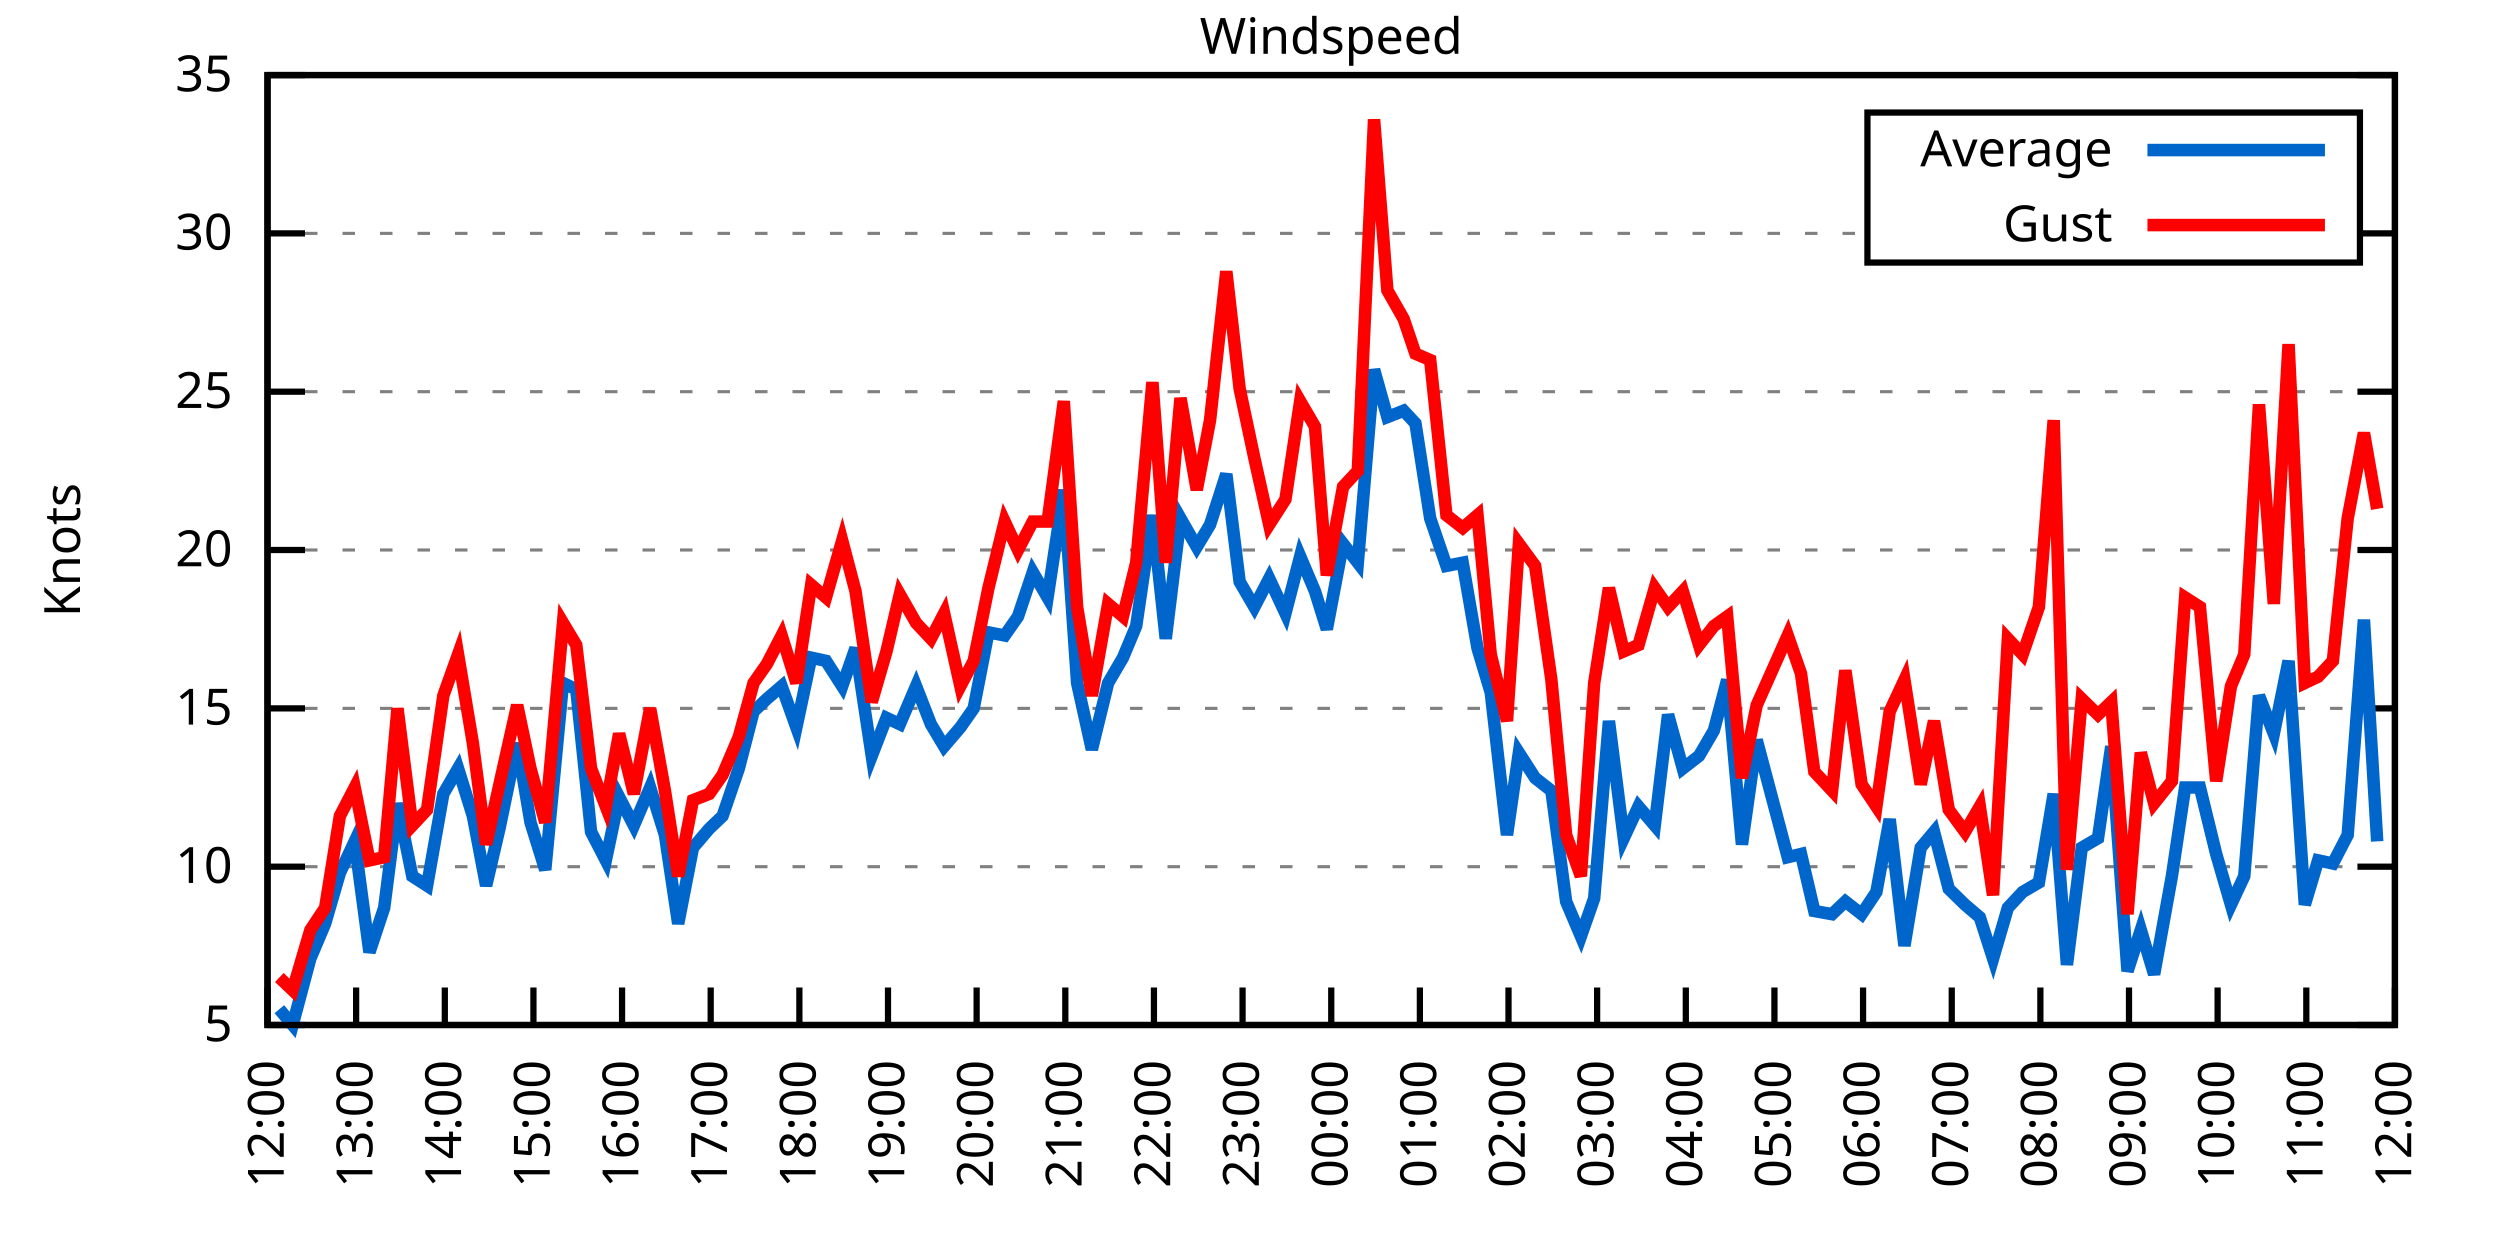
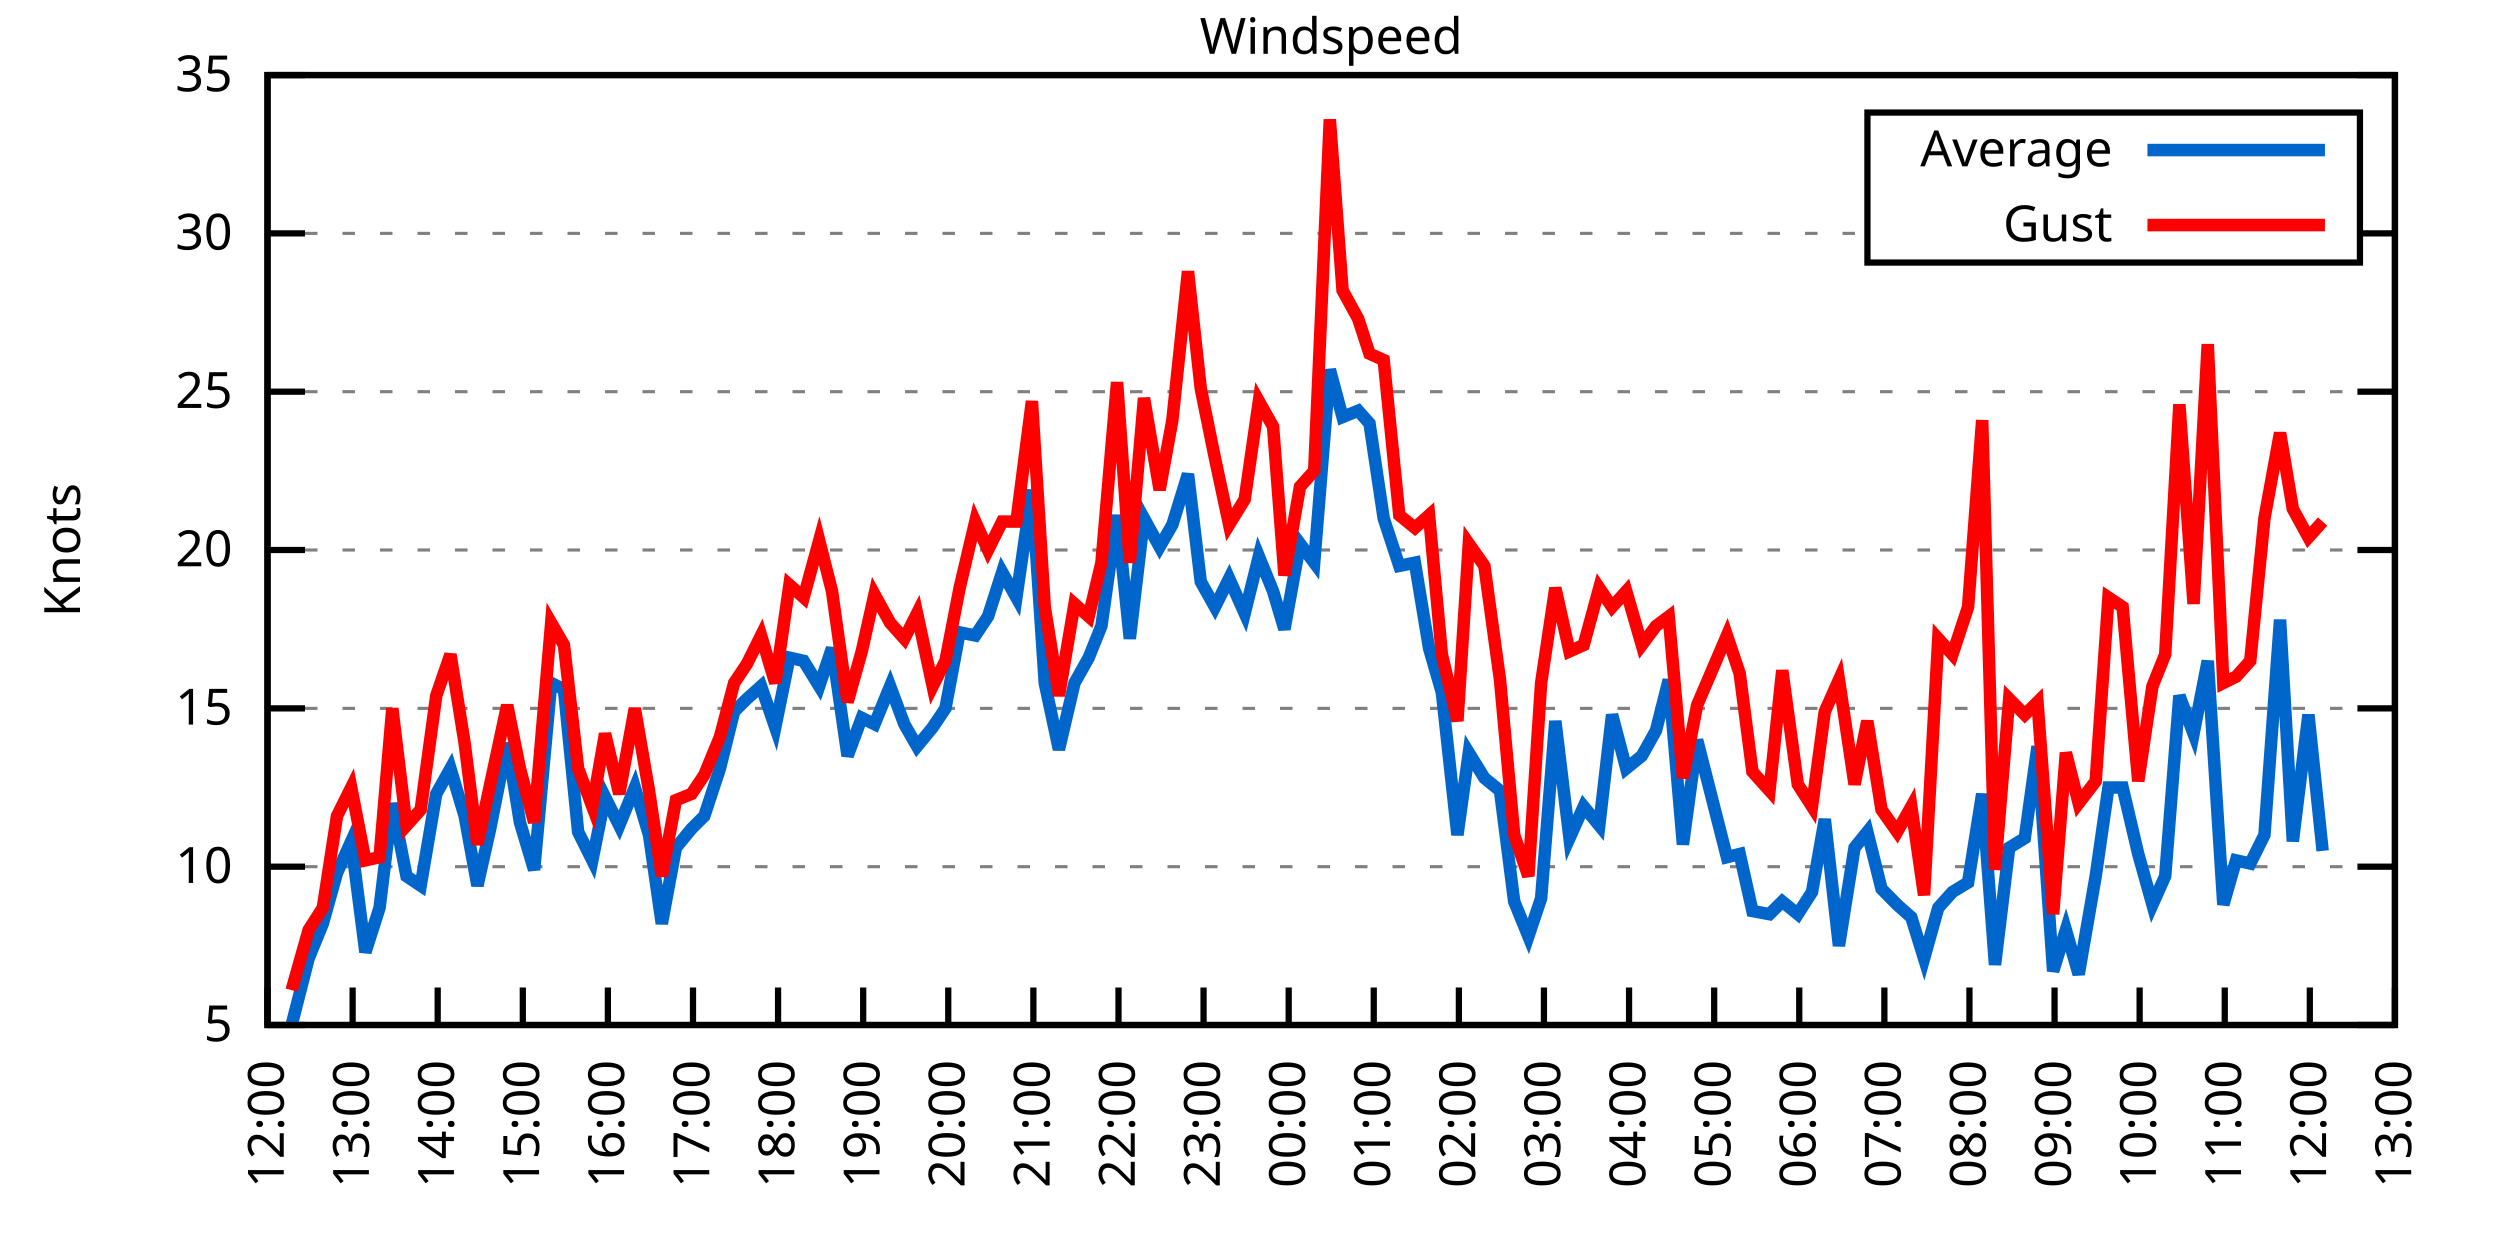
<svg xmlns="http://www.w3.org/2000/svg" xmlns:xlink="http://www.w3.org/1999/xlink" width="400" height="200" viewBox="0 0 400 200">
  <g id="gnuplot_canvas">
    <rect x="0" y="0" width="400" height="200" fill="none" />
    <defs>
      <circle id="gpDot" r="0.5" stroke-width="0.5" stroke="currentColor" />
      <path id="gpPt0" stroke-width="0.333" stroke="currentColor" d="M-1,0 h2 M0,-1 v2" />
      <path id="gpPt1" stroke-width="0.333" stroke="currentColor" d="M-1,-1 L1,1 M1,-1 L-1,1" />
      <path id="gpPt2" stroke-width="0.333" stroke="currentColor" d="M-1,0 L1,0 M0,-1 L0,1 M-1,-1 L1,1 M-1,1 L1,-1" />
      <rect id="gpPt3" stroke-width="0.333" stroke="currentColor" x="-1" y="-1" width="2" height="2" />
      <rect id="gpPt4" stroke-width="0.333" stroke="currentColor" fill="currentColor" x="-1" y="-1" width="2" height="2" />
      <circle id="gpPt5" stroke-width="0.333" stroke="currentColor" cx="0" cy="0" r="1" />
      <use xlink:href="#gpPt5" id="gpPt6" fill="currentColor" stroke="none" />
      <path id="gpPt7" stroke-width="0.333" stroke="currentColor" d="M0,-1.33 L-1.33,0.67 L1.33,0.67 z" />
      <use xlink:href="#gpPt7" id="gpPt8" fill="currentColor" stroke="none" />
      <use xlink:href="#gpPt7" id="gpPt9" stroke="currentColor" transform="rotate(180)" />
      <use xlink:href="#gpPt9" id="gpPt10" fill="currentColor" stroke="none" />
      <use xlink:href="#gpPt3" id="gpPt11" stroke="currentColor" transform="rotate(45)" />
      <use xlink:href="#gpPt11" id="gpPt12" fill="currentColor" stroke="none" />
      <path id="gpPt13" stroke-width="0.333" stroke="currentColor" d="M0,1.330 L1.265,0.411 L0.782,-1.067 L-0.782,-1.076 L-1.265,0.411 z" />
      <use xlink:href="#gpPt13" id="gpPt14" fill="currentColor" stroke="none" />
      <filter id="textbox" filterUnits="objectBoundingBox" x="0" y="0" height="1" width="1">
        <feFlood flood-color="white" flood-opacity="1" result="bgnd" />
        <feComposite in="SourceGraphic" in2="bgnd" operator="atop" />
      </filter>
      <filter id="greybox" filterUnits="objectBoundingBox" x="0" y="0" height="1" width="1">
        <feFlood flood-color="lightgrey" flood-opacity="1" result="grey" />
        <feComposite in="SourceGraphic" in2="grey" operator="atop" />
      </filter>
    </defs>
    <g fill="none" color="white" stroke="currentColor" stroke-width="1.00" stroke-linecap="butt" stroke-linejoin="miter">
</g>
    <g fill="none" color="black" stroke="currentColor" stroke-width="1.00" stroke-linecap="butt" stroke-linejoin="miter">
      <g stroke="none" shape-rendering="crispEdges">
        <polygon fill="rgb(255, 255, 255)" points="42.80,164.00 383.18,164.00 383.18,12.02 42.80,12.02 " />
      </g>
    </g>
    <g fill="none" color="black" stroke="currentColor" stroke-width="1.00" stroke-linecap="butt" stroke-linejoin="miter">
</g>
    <g fill="none" color="black" stroke="black" stroke-width="0.50" stroke-linecap="butt" stroke-linejoin="miter">
</g>
    <g fill="none" color="gray" stroke="currentColor" stroke-width="0.50" stroke-linecap="butt" stroke-linejoin="miter">
      <path stroke="gray" stroke-dasharray="2,4" class="gridline" d="M42.80,164.00 L383.19,164.00  " />
    </g>
    <g fill="none" color="gray" stroke="gray" stroke-width="1.00" stroke-linecap="butt" stroke-linejoin="miter">
</g>
    <g fill="none" color="black" stroke="currentColor" stroke-width="1.00" stroke-linecap="butt" stroke-linejoin="miter">
      <path stroke="black" d="M42.80,164.00 L48.80,164.00 M383.19,164.00 L377.19,164.00  " />
      <g transform="translate(37.20,166.60)" stroke="none" fill="black" font-family="Sans" font-size="8.00" text-anchor="end">
        <text>
          <tspan font-family="Sans"> 5</tspan>
        </text>
      </g>
    </g>
    <g fill="none" color="black" stroke="currentColor" stroke-width="1.00" stroke-linecap="butt" stroke-linejoin="miter">
</g>
    <g fill="none" color="black" stroke="black" stroke-width="0.50" stroke-linecap="butt" stroke-linejoin="miter">
</g>
    <g fill="none" color="gray" stroke="currentColor" stroke-width="0.50" stroke-linecap="butt" stroke-linejoin="miter">
      <path stroke="gray" stroke-dasharray="2,4" class="gridline" d="M42.80,138.67 L383.19,138.67  " />
    </g>
    <g fill="none" color="gray" stroke="gray" stroke-width="1.00" stroke-linecap="butt" stroke-linejoin="miter">
</g>
    <g fill="none" color="black" stroke="currentColor" stroke-width="1.00" stroke-linecap="butt" stroke-linejoin="miter">
      <path stroke="black" d="M42.80,138.67 L48.80,138.67 M383.19,138.67 L377.19,138.67  " />
      <g transform="translate(37.20,141.27)" stroke="none" fill="black" font-family="Sans" font-size="8.00" text-anchor="end">
        <text>
          <tspan font-family="Sans"> 10</tspan>
        </text>
      </g>
    </g>
    <g fill="none" color="black" stroke="currentColor" stroke-width="1.00" stroke-linecap="butt" stroke-linejoin="miter">
</g>
    <g fill="none" color="black" stroke="black" stroke-width="0.50" stroke-linecap="butt" stroke-linejoin="miter">
</g>
    <g fill="none" color="gray" stroke="currentColor" stroke-width="0.50" stroke-linecap="butt" stroke-linejoin="miter">
      <path stroke="gray" stroke-dasharray="2,4" class="gridline" d="M42.80,113.34 L383.19,113.34  " />
    </g>
    <g fill="none" color="gray" stroke="gray" stroke-width="1.00" stroke-linecap="butt" stroke-linejoin="miter">
</g>
    <g fill="none" color="black" stroke="currentColor" stroke-width="1.00" stroke-linecap="butt" stroke-linejoin="miter">
      <path stroke="black" d="M42.80,113.34 L48.80,113.34 M383.19,113.34 L377.19,113.34  " />
      <g transform="translate(37.20,115.94)" stroke="none" fill="black" font-family="Sans" font-size="8.00" text-anchor="end">
        <text>
          <tspan font-family="Sans"> 15</tspan>
        </text>
      </g>
    </g>
    <g fill="none" color="black" stroke="currentColor" stroke-width="1.00" stroke-linecap="butt" stroke-linejoin="miter">
</g>
    <g fill="none" color="black" stroke="black" stroke-width="0.50" stroke-linecap="butt" stroke-linejoin="miter">
</g>
    <g fill="none" color="gray" stroke="currentColor" stroke-width="0.50" stroke-linecap="butt" stroke-linejoin="miter">
      <path stroke="gray" stroke-dasharray="2,4" class="gridline" d="M42.80,88.00 L383.19,88.00  " />
    </g>
    <g fill="none" color="gray" stroke="gray" stroke-width="1.00" stroke-linecap="butt" stroke-linejoin="miter">
</g>
    <g fill="none" color="black" stroke="currentColor" stroke-width="1.00" stroke-linecap="butt" stroke-linejoin="miter">
      <path stroke="black" d="M42.80,88.00 L48.80,88.00 M383.19,88.00 L377.19,88.00  " />
      <g transform="translate(37.20,90.60)" stroke="none" fill="black" font-family="Sans" font-size="8.00" text-anchor="end">
        <text>
          <tspan font-family="Sans"> 20</tspan>
        </text>
      </g>
    </g>
    <g fill="none" color="black" stroke="currentColor" stroke-width="1.00" stroke-linecap="butt" stroke-linejoin="miter">
</g>
    <g fill="none" color="black" stroke="black" stroke-width="0.50" stroke-linecap="butt" stroke-linejoin="miter">
</g>
    <g fill="none" color="gray" stroke="currentColor" stroke-width="0.50" stroke-linecap="butt" stroke-linejoin="miter">
      <path stroke="gray" stroke-dasharray="2,4" class="gridline" d="M42.80,62.67 L383.19,62.67  " />
    </g>
    <g fill="none" color="gray" stroke="gray" stroke-width="1.00" stroke-linecap="butt" stroke-linejoin="miter">
</g>
    <g fill="none" color="black" stroke="currentColor" stroke-width="1.00" stroke-linecap="butt" stroke-linejoin="miter">
      <path stroke="black" d="M42.80,62.67 L48.80,62.67 M383.19,62.67 L377.19,62.67  " />
      <g transform="translate(37.20,65.27)" stroke="none" fill="black" font-family="Sans" font-size="8.00" text-anchor="end">
        <text>
          <tspan font-family="Sans"> 25</tspan>
        </text>
      </g>
    </g>
    <g fill="none" color="black" stroke="currentColor" stroke-width="1.00" stroke-linecap="butt" stroke-linejoin="miter">
</g>
    <g fill="none" color="black" stroke="black" stroke-width="0.50" stroke-linecap="butt" stroke-linejoin="miter">
</g>
    <g fill="none" color="gray" stroke="currentColor" stroke-width="0.50" stroke-linecap="butt" stroke-linejoin="miter">
      <path stroke="gray" stroke-dasharray="2,4" class="gridline" d="M42.80,37.34 L298.79,37.34 M377.59,37.34 L383.19,37.34  " />
    </g>
    <g fill="none" color="gray" stroke="gray" stroke-width="1.00" stroke-linecap="butt" stroke-linejoin="miter">
</g>
    <g fill="none" color="black" stroke="currentColor" stroke-width="1.00" stroke-linecap="butt" stroke-linejoin="miter">
      <path stroke="black" d="M42.80,37.34 L48.80,37.34 M383.19,37.34 L377.19,37.34  " />
      <g transform="translate(37.20,39.94)" stroke="none" fill="black" font-family="Sans" font-size="8.00" text-anchor="end">
        <text>
          <tspan font-family="Sans"> 30</tspan>
        </text>
      </g>
    </g>
    <g fill="none" color="black" stroke="currentColor" stroke-width="1.00" stroke-linecap="butt" stroke-linejoin="miter">
</g>
    <g fill="none" color="black" stroke="black" stroke-width="0.50" stroke-linecap="butt" stroke-linejoin="miter">
</g>
    <g fill="none" color="gray" stroke="currentColor" stroke-width="0.50" stroke-linecap="butt" stroke-linejoin="miter">
      <path stroke="gray" stroke-dasharray="2,4" class="gridline" d="M42.80,12.01 L383.19,12.01  " />
    </g>
    <g fill="none" color="gray" stroke="gray" stroke-width="1.00" stroke-linecap="butt" stroke-linejoin="miter">
</g>
    <g fill="none" color="black" stroke="currentColor" stroke-width="1.00" stroke-linecap="butt" stroke-linejoin="miter">
      <path stroke="black" d="M42.80,12.01 L48.80,12.01 M383.19,12.01 L377.19,12.01  " />
      <g transform="translate(37.20,14.61)" stroke="none" fill="black" font-family="Sans" font-size="8.00" text-anchor="end">
        <text>
          <tspan font-family="Sans"> 35</tspan>
        </text>
      </g>
    </g>
    <g fill="none" color="black" stroke="currentColor" stroke-width="1.00" stroke-linecap="butt" stroke-linejoin="miter">
      <path stroke="black" d="M42.80,164.00 L42.80,158.00  " />
      <g transform="translate(45.40,169.60) rotate(270.00)" stroke="none" fill="black" font-family="Sans" font-size="8.00" text-anchor="end">
        <text>
          <tspan font-family="Sans">12:00</tspan>
        </text>
      </g>
    </g>
    <g fill="none" color="black" stroke="currentColor" stroke-width="1.00" stroke-linecap="butt" stroke-linejoin="miter">
-       <path stroke="black" d="M56.98,164.00 L56.98,158.00  " />
-       <g transform="translate(59.58,169.60) rotate(270.00)" stroke="none" fill="black" font-family="Sans" font-size="8.00" text-anchor="end">
+       <path stroke="black" d="M56.42,164.00 L56.42,158.00  " />
+       <g transform="translate(59.02,169.60) rotate(270.00)" stroke="none" fill="black" font-family="Sans" font-size="8.00" text-anchor="end">
        <text>
          <tspan font-family="Sans">13:00</tspan>
        </text>
      </g>
    </g>
    <g fill="none" color="black" stroke="currentColor" stroke-width="1.00" stroke-linecap="butt" stroke-linejoin="miter">
-       <path stroke="black" d="M71.17,164.00 L71.17,158.00  " />
-       <g transform="translate(73.77,169.60) rotate(270.00)" stroke="none" fill="black" font-family="Sans" font-size="8.00" text-anchor="end">
+       <path stroke="black" d="M70.03,164.00 L70.03,158.00  " />
+       <g transform="translate(72.63,169.60) rotate(270.00)" stroke="none" fill="black" font-family="Sans" font-size="8.00" text-anchor="end">
        <text>
          <tspan font-family="Sans">14:00</tspan>
        </text>
      </g>
    </g>
    <g fill="none" color="black" stroke="currentColor" stroke-width="1.00" stroke-linecap="butt" stroke-linejoin="miter">
-       <path stroke="black" d="M85.35,164.00 L85.35,158.00  " />
-       <g transform="translate(87.95,169.60) rotate(270.00)" stroke="none" fill="black" font-family="Sans" font-size="8.00" text-anchor="end">
+       <path stroke="black" d="M83.65,164.00 L83.65,158.00  " />
+       <g transform="translate(86.25,169.60) rotate(270.00)" stroke="none" fill="black" font-family="Sans" font-size="8.00" text-anchor="end">
        <text>
          <tspan font-family="Sans">15:00</tspan>
        </text>
      </g>
    </g>
    <g fill="none" color="black" stroke="currentColor" stroke-width="1.00" stroke-linecap="butt" stroke-linejoin="miter">
-       <path stroke="black" d="M99.53,164.00 L99.53,158.00  " />
-       <g transform="translate(102.13,169.60) rotate(270.00)" stroke="none" fill="black" font-family="Sans" font-size="8.00" text-anchor="end">
+       <path stroke="black" d="M97.26,164.00 L97.26,158.00  " />
+       <g transform="translate(99.86,169.60) rotate(270.00)" stroke="none" fill="black" font-family="Sans" font-size="8.00" text-anchor="end">
        <text>
          <tspan font-family="Sans">16:00</tspan>
        </text>
      </g>
    </g>
    <g fill="none" color="black" stroke="currentColor" stroke-width="1.00" stroke-linecap="butt" stroke-linejoin="miter">
-       <path stroke="black" d="M113.71,164.00 L113.71,158.00  " />
-       <g transform="translate(116.31,169.60) rotate(270.00)" stroke="none" fill="black" font-family="Sans" font-size="8.00" text-anchor="end">
+       <path stroke="black" d="M110.88,164.00 L110.88,158.00  " />
+       <g transform="translate(113.48,169.60) rotate(270.00)" stroke="none" fill="black" font-family="Sans" font-size="8.00" text-anchor="end">
        <text>
          <tspan font-family="Sans">17:00</tspan>
        </text>
      </g>
    </g>
    <g fill="none" color="black" stroke="currentColor" stroke-width="1.00" stroke-linecap="butt" stroke-linejoin="miter">
-       <path stroke="black" d="M127.90,164.00 L127.90,158.00  " />
-       <g transform="translate(130.50,169.60) rotate(270.00)" stroke="none" fill="black" font-family="Sans" font-size="8.00" text-anchor="end">
+       <path stroke="black" d="M124.49,164.00 L124.49,158.00  " />
+       <g transform="translate(127.09,169.60) rotate(270.00)" stroke="none" fill="black" font-family="Sans" font-size="8.00" text-anchor="end">
        <text>
          <tspan font-family="Sans">18:00</tspan>
        </text>
      </g>
    </g>
    <g fill="none" color="black" stroke="currentColor" stroke-width="1.00" stroke-linecap="butt" stroke-linejoin="miter">
-       <path stroke="black" d="M142.08,164.00 L142.08,158.00  " />
-       <g transform="translate(144.68,169.60) rotate(270.00)" stroke="none" fill="black" font-family="Sans" font-size="8.00" text-anchor="end">
+       <path stroke="black" d="M138.11,164.00 L138.11,158.00  " />
+       <g transform="translate(140.71,169.60) rotate(270.00)" stroke="none" fill="black" font-family="Sans" font-size="8.00" text-anchor="end">
        <text>
          <tspan font-family="Sans">19:00</tspan>
        </text>
      </g>
    </g>
    <g fill="none" color="black" stroke="currentColor" stroke-width="1.00" stroke-linecap="butt" stroke-linejoin="miter">
-       <path stroke="black" d="M156.26,164.00 L156.26,158.00  " />
-       <g transform="translate(158.86,169.60) rotate(270.00)" stroke="none" fill="black" font-family="Sans" font-size="8.00" text-anchor="end">
+       <path stroke="black" d="M151.72,164.00 L151.72,158.00  " />
+       <g transform="translate(154.32,169.60) rotate(270.00)" stroke="none" fill="black" font-family="Sans" font-size="8.00" text-anchor="end">
        <text>
          <tspan font-family="Sans">20:00</tspan>
        </text>
      </g>
    </g>
    <g fill="none" color="black" stroke="currentColor" stroke-width="1.00" stroke-linecap="butt" stroke-linejoin="miter">
-       <path stroke="black" d="M170.45,164.00 L170.45,158.00  " />
-       <g transform="translate(173.05,169.60) rotate(270.00)" stroke="none" fill="black" font-family="Sans" font-size="8.00" text-anchor="end">
+       <path stroke="black" d="M165.34,164.00 L165.34,158.00  " />
+       <g transform="translate(167.94,169.60) rotate(270.00)" stroke="none" fill="black" font-family="Sans" font-size="8.00" text-anchor="end">
        <text>
          <tspan font-family="Sans">21:00</tspan>
        </text>
      </g>
    </g>
    <g fill="none" color="black" stroke="currentColor" stroke-width="1.00" stroke-linecap="butt" stroke-linejoin="miter">
-       <path stroke="black" d="M184.63,164.00 L184.63,158.00  " />
-       <g transform="translate(187.23,169.60) rotate(270.00)" stroke="none" fill="black" font-family="Sans" font-size="8.00" text-anchor="end">
+       <path stroke="black" d="M178.96,164.00 L178.96,158.00  " />
+       <g transform="translate(181.56,169.60) rotate(270.00)" stroke="none" fill="black" font-family="Sans" font-size="8.00" text-anchor="end">
        <text>
          <tspan font-family="Sans">22:00</tspan>
        </text>
      </g>
    </g>
    <g fill="none" color="black" stroke="currentColor" stroke-width="1.00" stroke-linecap="butt" stroke-linejoin="miter">
-       <path stroke="black" d="M198.81,164.00 L198.81,158.00  " />
-       <g transform="translate(201.41,169.60) rotate(270.00)" stroke="none" fill="black" font-family="Sans" font-size="8.00" text-anchor="end">
+       <path stroke="black" d="M192.57,164.00 L192.57,158.00  " />
+       <g transform="translate(195.17,169.60) rotate(270.00)" stroke="none" fill="black" font-family="Sans" font-size="8.00" text-anchor="end">
        <text>
          <tspan font-family="Sans">23:00</tspan>
        </text>
      </g>
    </g>
    <g fill="none" color="black" stroke="currentColor" stroke-width="1.00" stroke-linecap="butt" stroke-linejoin="miter">
-       <path stroke="black" d="M213.00,164.00 L213.00,158.00  " />
-       <g transform="translate(215.60,169.60) rotate(270.00)" stroke="none" fill="black" font-family="Sans" font-size="8.00" text-anchor="end">
+       <path stroke="black" d="M206.19,164.00 L206.19,158.00  " />
+       <g transform="translate(208.79,169.60) rotate(270.00)" stroke="none" fill="black" font-family="Sans" font-size="8.00" text-anchor="end">
        <text>
          <tspan font-family="Sans">00:00</tspan>
        </text>
      </g>
    </g>
    <g fill="none" color="black" stroke="currentColor" stroke-width="1.00" stroke-linecap="butt" stroke-linejoin="miter">
-       <path stroke="black" d="M227.18,164.00 L227.18,158.00  " />
-       <g transform="translate(229.78,169.60) rotate(270.00)" stroke="none" fill="black" font-family="Sans" font-size="8.00" text-anchor="end">
+       <path stroke="black" d="M219.80,164.00 L219.80,158.00  " />
+       <g transform="translate(222.40,169.60) rotate(270.00)" stroke="none" fill="black" font-family="Sans" font-size="8.00" text-anchor="end">
        <text>
          <tspan font-family="Sans">01:00</tspan>
        </text>
      </g>
    </g>
    <g fill="none" color="black" stroke="currentColor" stroke-width="1.00" stroke-linecap="butt" stroke-linejoin="miter">
-       <path stroke="black" d="M241.36,164.00 L241.36,158.00  " />
-       <g transform="translate(243.96,169.60) rotate(270.00)" stroke="none" fill="black" font-family="Sans" font-size="8.00" text-anchor="end">
+       <path stroke="black" d="M233.42,164.00 L233.42,158.00  " />
+       <g transform="translate(236.02,169.60) rotate(270.00)" stroke="none" fill="black" font-family="Sans" font-size="8.00" text-anchor="end">
        <text>
          <tspan font-family="Sans">02:00</tspan>
        </text>
      </g>
    </g>
    <g fill="none" color="black" stroke="currentColor" stroke-width="1.00" stroke-linecap="butt" stroke-linejoin="miter">
-       <path stroke="black" d="M255.54,164.00 L255.54,158.00  " />
-       <g transform="translate(258.14,169.60) rotate(270.00)" stroke="none" fill="black" font-family="Sans" font-size="8.00" text-anchor="end">
+       <path stroke="black" d="M247.03,164.00 L247.03,158.00  " />
+       <g transform="translate(249.63,169.60) rotate(270.00)" stroke="none" fill="black" font-family="Sans" font-size="8.00" text-anchor="end">
        <text>
          <tspan font-family="Sans">03:00</tspan>
        </text>
      </g>
    </g>
    <g fill="none" color="black" stroke="currentColor" stroke-width="1.00" stroke-linecap="butt" stroke-linejoin="miter">
-       <path stroke="black" d="M269.73,164.00 L269.73,158.00  " />
-       <g transform="translate(272.33,169.60) rotate(270.00)" stroke="none" fill="black" font-family="Sans" font-size="8.00" text-anchor="end">
+       <path stroke="black" d="M260.65,164.00 L260.65,158.00  " />
+       <g transform="translate(263.25,169.60) rotate(270.00)" stroke="none" fill="black" font-family="Sans" font-size="8.00" text-anchor="end">
        <text>
          <tspan font-family="Sans">04:00</tspan>
        </text>
      </g>
    </g>
    <g fill="none" color="black" stroke="currentColor" stroke-width="1.00" stroke-linecap="butt" stroke-linejoin="miter">
-       <path stroke="black" d="M283.91,164.00 L283.91,158.00  " />
-       <g transform="translate(286.51,169.60) rotate(270.00)" stroke="none" fill="black" font-family="Sans" font-size="8.00" text-anchor="end">
+       <path stroke="black" d="M274.27,164.00 L274.27,158.00  " />
+       <g transform="translate(276.87,169.60) rotate(270.00)" stroke="none" fill="black" font-family="Sans" font-size="8.00" text-anchor="end">
        <text>
          <tspan font-family="Sans">05:00</tspan>
        </text>
      </g>
    </g>
    <g fill="none" color="black" stroke="currentColor" stroke-width="1.00" stroke-linecap="butt" stroke-linejoin="miter">
-       <path stroke="black" d="M298.09,164.00 L298.09,158.00  " />
-       <g transform="translate(300.69,169.60) rotate(270.00)" stroke="none" fill="black" font-family="Sans" font-size="8.00" text-anchor="end">
+       <path stroke="black" d="M287.88,164.00 L287.88,158.00  " />
+       <g transform="translate(290.48,169.60) rotate(270.00)" stroke="none" fill="black" font-family="Sans" font-size="8.00" text-anchor="end">
        <text>
          <tspan font-family="Sans">06:00</tspan>
        </text>
      </g>
    </g>
    <g fill="none" color="black" stroke="currentColor" stroke-width="1.00" stroke-linecap="butt" stroke-linejoin="miter">
-       <path stroke="black" d="M312.28,164.00 L312.28,158.00  " />
-       <g transform="translate(314.88,169.60) rotate(270.00)" stroke="none" fill="black" font-family="Sans" font-size="8.00" text-anchor="end">
+       <path stroke="black" d="M301.50,164.00 L301.50,158.00  " />
+       <g transform="translate(304.10,169.60) rotate(270.00)" stroke="none" fill="black" font-family="Sans" font-size="8.00" text-anchor="end">
        <text>
          <tspan font-family="Sans">07:00</tspan>
        </text>
      </g>
    </g>
    <g fill="none" color="black" stroke="currentColor" stroke-width="1.00" stroke-linecap="butt" stroke-linejoin="miter">
-       <path stroke="black" d="M326.46,164.00 L326.46,158.00  " />
-       <g transform="translate(329.06,169.60) rotate(270.00)" stroke="none" fill="black" font-family="Sans" font-size="8.00" text-anchor="end">
+       <path stroke="black" d="M315.11,164.00 L315.11,158.00  " />
+       <g transform="translate(317.71,169.60) rotate(270.00)" stroke="none" fill="black" font-family="Sans" font-size="8.00" text-anchor="end">
        <text>
          <tspan font-family="Sans">08:00</tspan>
        </text>
      </g>
    </g>
    <g fill="none" color="black" stroke="currentColor" stroke-width="1.00" stroke-linecap="butt" stroke-linejoin="miter">
-       <path stroke="black" d="M340.64,164.00 L340.64,158.00  " />
-       <g transform="translate(343.24,169.60) rotate(270.00)" stroke="none" fill="black" font-family="Sans" font-size="8.00" text-anchor="end">
+       <path stroke="black" d="M328.73,164.00 L328.73,158.00  " />
+       <g transform="translate(331.33,169.60) rotate(270.00)" stroke="none" fill="black" font-family="Sans" font-size="8.00" text-anchor="end">
        <text>
          <tspan font-family="Sans">09:00</tspan>
        </text>
      </g>
    </g>
    <g fill="none" color="black" stroke="currentColor" stroke-width="1.00" stroke-linecap="butt" stroke-linejoin="miter">
-       <path stroke="black" d="M354.82,164.00 L354.82,158.00  " />
-       <g transform="translate(357.42,169.60) rotate(270.00)" stroke="none" fill="black" font-family="Sans" font-size="8.00" text-anchor="end">
+       <path stroke="black" d="M342.34,164.00 L342.34,158.00  " />
+       <g transform="translate(344.94,169.60) rotate(270.00)" stroke="none" fill="black" font-family="Sans" font-size="8.00" text-anchor="end">
        <text>
          <tspan font-family="Sans">10:00</tspan>
        </text>
      </g>
    </g>
    <g fill="none" color="black" stroke="currentColor" stroke-width="1.00" stroke-linecap="butt" stroke-linejoin="miter">
-       <path stroke="black" d="M369.01,164.00 L369.01,158.00  " />
-       <g transform="translate(371.61,169.60) rotate(270.00)" stroke="none" fill="black" font-family="Sans" font-size="8.00" text-anchor="end">
+       <path stroke="black" d="M355.96,164.00 L355.96,158.00  " />
+       <g transform="translate(358.56,169.60) rotate(270.00)" stroke="none" fill="black" font-family="Sans" font-size="8.00" text-anchor="end">
        <text>
          <tspan font-family="Sans">11:00</tspan>
+         </text>
+       </g>
+     </g>
+     <g fill="none" color="black" stroke="currentColor" stroke-width="1.00" stroke-linecap="butt" stroke-linejoin="miter">
+       <path stroke="black" d="M369.57,164.00 L369.57,158.00  " />
+       <g transform="translate(372.17,169.60) rotate(270.00)" stroke="none" fill="black" font-family="Sans" font-size="8.00" text-anchor="end">
+         <text>
+           <tspan font-family="Sans">12:00</tspan>
        </text>
      </g>
    </g>
    <g fill="none" color="black" stroke="currentColor" stroke-width="1.00" stroke-linecap="butt" stroke-linejoin="miter">
      <path stroke="black" d="M383.19,164.00 L383.19,158.00  " />
      <g transform="translate(385.79,169.60) rotate(270.00)" stroke="none" fill="black" font-family="Sans" font-size="8.00" text-anchor="end">
        <text>
-           <tspan font-family="Sans">12:00</tspan>
+           <tspan font-family="Sans">13:00</tspan>
        </text>
      </g>
    </g>
    <g fill="none" color="black" stroke="currentColor" stroke-width="1.00" stroke-linecap="butt" stroke-linejoin="miter">
</g>
    <g fill="none" color="black" stroke="currentColor" stroke-width="1.00" stroke-linecap="butt" stroke-linejoin="miter">
      <path stroke="black" d="M42.80,12.01 L42.80,164.00 L383.19,164.00 L383.19,12.01 L42.80,12.01 Z  " />
    </g>
    <g fill="none" color="black" stroke="currentColor" stroke-width="1.00" stroke-linecap="butt" stroke-linejoin="miter">
</g>
    <g fill="none" color="black" stroke="currentColor" stroke-width="1.00" stroke-linecap="butt" stroke-linejoin="miter">
      <path stroke="black" d="M298.79,42.01 L298.79,18.01 L377.59,18.01 L377.59,42.01 L298.79,42.01 Z  " />
    </g>
    <g id="Windspeed_plot_1">
      <g fill="none" color="white" stroke="black" stroke-width="2.00" stroke-linecap="butt" stroke-linejoin="miter">
</g>
      <g fill="none" color="black" stroke="currentColor" stroke-width="2.00" stroke-linecap="butt" stroke-linejoin="miter">
        <g transform="translate(337.99,26.61)" stroke="none" fill="black" font-family="Sans" font-size="8.00" text-anchor="end">
          <text>
            <tspan font-family="Sans">Average</tspan>
          </text>
        </g>
      </g>
      <g fill="none" color="black" stroke="currentColor" stroke-width="2.00" stroke-linecap="butt" stroke-linejoin="miter">
-         <path stroke="rgb(  0, 102, 204)" d="M343.59,24.01 L371.99,24.01 M44.69,161.47 L46.82,164.00 L49.66,153.36 L52.02,147.79 L54.38,139.68 L56.75,134.62   L59.11,152.35 L61.47,145.25 L63.60,128.54 L65.97,140.19 L68.33,141.71 L70.93,127.02 L73.29,122.96 L75.66,130.56   L77.78,141.71 L79.91,132.59 L82.75,118.91 L84.88,131.58 L87.24,139.17 L90.08,109.28 L92.20,110.30 L94.57,133.10   L96.93,137.66 L99.06,127.52 L101.42,132.08 L104.02,126.00 L106.39,133.60 L108.51,147.79 L110.88,135.63 L113.48,132.59   L115.61,130.56 L118.21,122.96 L120.57,113.84 L122.70,111.82 L125.06,109.79 L127.42,116.38 L129.79,105.23 L132.15,105.74   L134.75,109.79 L136.88,103.71 L139.48,120.94 L141.84,114.86 L143.97,115.87 L146.57,109.79 L148.94,115.87 L151.06,119.42   L153.66,116.38 L155.79,113.34 L158.15,101.18 L160.75,101.68 L162.88,98.64 L165.25,91.55 L167.61,95.60 L170.21,78.38   L172.34,109.28 L174.70,119.92 L177.30,109.28 L179.67,105.23 L181.79,100.16 L184.39,82.43 L186.52,102.19 L188.88,82.94   L191.48,87.50 L193.61,83.95 L196.21,75.85 L198.34,93.07 L200.70,97.12 L203.07,92.56 L205.67,98.14 L208.03,89.02   L210.39,94.59 L212.29,100.67 L214.89,86.99 L217.25,90.03 L219.85,59.13 L221.98,66.73 L224.58,65.71 L226.47,67.74   L228.83,82.94 L231.43,90.54 L234.03,90.03 L236.40,103.71 L238.52,110.80 L241.12,133.60 L243.02,120.43 L245.62,124.48   L248.22,126.51 L250.58,144.24 L252.94,149.81 L255.07,143.73 L257.43,115.36 L259.80,134.11 L262.16,129.04 L264.76,132.08   L266.89,114.35 L269.25,122.96 L271.85,120.94 L274.22,116.88 L276.35,108.78 L278.71,135.12 L281.07,118.40 L286.04,137.15   L288.16,136.64 L290.29,145.76 L293.13,146.27 L295.26,144.24 L297.86,146.27 L300.22,142.72 L302.35,131.07 L304.71,151.33   L307.31,135.63 L309.44,133.10 L311.80,142.21 L314.40,144.75 L316.77,146.77 L318.89,153.36 L321.26,145.25 L323.62,142.72   L326.22,141.20 L328.59,127.02 L330.71,154.37 L333.08,135.63 L335.68,134.11 L337.80,119.42 L340.40,155.39 L342.53,148.80   L344.66,155.89 L347.50,140.19 L349.62,126.00 L351.99,126.00 L354.59,136.64 L356.95,144.75 L359.08,140.19 L361.44,111.31   L363.81,117.39 L366.17,105.74 L368.77,144.75 L370.90,137.66 L373.26,138.16 L375.63,133.60 L378.23,99.15 L380.35,134.62    " />
+         <path stroke="rgb(  0, 102, 204)" d="M343.59,24.01 L371.99,24.01 M46.66,164.00 L49.38,153.36 L51.65,147.79 L53.92,139.68 L56.19,134.62 L58.46,152.35   L60.73,145.25 L62.77,128.54 L65.04,140.19 L67.31,141.71 L69.80,127.02 L72.07,122.96 L74.34,130.56 L76.39,141.71   L78.43,132.59 L81.15,118.91 L83.19,131.58 L85.46,139.17 L88.19,109.28 L90.23,110.30 L92.50,133.10 L94.77,137.66   L96.81,127.52 L99.08,132.08 L101.57,126.00 L103.84,133.60 L105.89,147.79 L108.15,135.63 L110.65,132.59 L112.69,130.56   L115.19,122.96 L117.46,113.84 L119.50,111.82 L121.77,109.79 L124.04,116.38 L126.31,105.23 L128.58,105.74 L131.07,109.79   L133.12,103.71 L135.61,120.94 L137.88,114.86 L139.92,115.87 L142.42,109.79 L144.69,115.87 L146.73,119.42 L149.23,116.38   L151.27,113.34 L153.54,101.18 L156.04,101.68 L158.08,98.64 L160.35,91.55 L162.62,95.60 L165.11,78.38 L167.16,109.28   L169.43,119.92 L171.92,109.28 L174.19,105.23 L176.23,100.16 L178.73,82.43 L180.77,102.19 L183.04,82.94 L185.54,87.50   L187.58,83.95 L190.08,75.85 L192.12,93.07 L194.39,97.12 L196.66,92.56 L199.15,98.14 L201.42,89.02 L203.69,94.59   L205.51,100.67 L208.00,86.99 L210.27,90.03 L212.77,59.13 L214.81,66.73 L217.31,65.71 L219.12,67.74 L221.39,82.94   L223.89,90.54 L226.38,90.03 L228.65,103.71 L230.70,110.80 L233.19,133.60 L235.01,120.43 L237.50,124.48 L240.00,126.51   L242.27,144.24 L244.54,149.81 L246.58,143.73 L248.85,115.36 L251.12,134.11 L253.39,129.04 L255.88,132.08 L257.93,114.35   L260.20,122.96 L262.69,120.94 L264.96,116.88 L267.00,108.78 L269.27,135.12 L271.54,118.40 L276.31,137.15 L278.35,136.64   L280.39,145.76 L283.12,146.27 L285.16,144.24 L287.65,146.27 L289.92,142.72 L291.97,131.07 L294.23,151.33 L296.73,135.63   L298.77,133.10 L301.04,142.21 L303.54,144.75 L305.81,146.77 L307.85,153.36 L310.12,145.25 L312.39,142.72 L314.89,141.20   L317.15,127.02 L319.20,154.37 L321.47,135.63 L323.96,134.11 L326.00,119.42 L328.50,155.39 L330.54,148.80 L332.59,155.89   L335.31,140.19 L337.35,126.00 L339.62,126.00 L342.12,136.64 L344.39,144.75 L346.43,140.19 L348.70,111.31 L350.97,117.39   L353.24,105.74 L355.73,144.75 L357.77,137.66 L360.04,138.16 L362.31,133.60 L364.81,99.15 L366.85,134.62 L369.35,114.35   L371.62,136.14  " />
      </g>
    </g>
    <g id="Windspeed_plot_2">
      <g fill="none" color="black" stroke="currentColor" stroke-width="2.00" stroke-linecap="butt" stroke-linejoin="miter">
        <g transform="translate(337.99,38.61)" stroke="none" fill="black" font-family="Sans" font-size="8.00" text-anchor="end">
          <text>
            <tspan font-family="Sans">Gust</tspan>
          </text>
        </g>
      </g>
      <g fill="none" color="black" stroke="currentColor" stroke-width="2.00" stroke-linecap="butt" stroke-linejoin="miter">
-         <path stroke="rgb(255,   0,   0)" d="M343.59,36.01 L371.99,36.01 M44.69,156.40 L46.82,158.43 L49.66,148.80 L52.02,145.25 L54.38,130.56 L56.75,126.00   L59.11,137.66 L61.47,137.15 L63.60,113.34 L65.97,132.08 L68.33,129.55 L70.93,111.31 L73.29,104.72 L75.66,118.91   L77.78,135.12 L79.91,125.50 L82.75,112.83 L84.88,122.96 L87.24,131.58 L90.08,99.66 L92.20,103.20 L94.57,122.96   L96.93,129.04 L99.06,117.39 L101.42,127.02 L104.02,113.34 L106.39,126.51 L108.51,140.19 L110.88,128.03 L113.48,127.02   L115.61,123.98 L118.21,117.90 L120.57,109.28 L122.70,106.24 L125.06,101.68 L127.42,109.28 L129.79,93.58 L132.15,95.60   L134.75,86.49 L136.88,94.59 L139.48,112.32 L141.84,104.22 L143.97,95.10 L146.57,99.66 L148.94,102.19 L151.06,98.14   L153.66,109.79 L155.79,105.74 L158.15,94.08 L160.75,83.45 L162.88,88.00 L165.25,83.45 L167.61,83.45 L170.21,64.19   L172.34,97.12 L174.70,111.31 L177.30,96.62 L179.67,98.64 L181.79,90.03 L184.39,61.15 L186.52,90.03 L188.88,63.69   L191.48,78.38 L193.61,67.23 L196.21,43.42 L198.34,62.17 L200.70,73.31 L203.07,83.95 L205.67,79.90 L208.03,64.19   L210.39,68.25 L212.29,92.06 L214.89,77.87 L217.25,75.34 L219.85,19.10 L221.98,46.46 L224.58,51.02 L226.47,56.59   L228.83,57.61 L231.43,82.43 L234.03,84.46 L236.40,82.43 L238.52,104.72 L241.12,115.36 L243.02,86.99 L245.62,90.54   L248.22,108.78 L250.58,133.60 L252.94,140.19 L255.07,109.28 L257.43,94.08 L259.80,104.22 L262.16,103.20 L264.76,94.08   L266.89,97.12 L269.25,94.59 L271.85,103.20 L274.22,100.16 L276.35,98.64 L278.71,124.48 L281.07,112.83 L286.04,101.68   L288.16,107.76 L290.29,123.47 L293.13,126.51 L295.26,107.26 L297.86,125.50 L300.22,129.04 L302.35,113.84 L304.71,108.78   L307.31,125.50 L309.44,115.36 L311.80,129.55 L314.40,133.10 L316.77,129.04 L318.89,143.23 L321.26,102.19 L323.62,104.72   L326.22,97.12 L328.59,67.23 L330.71,139.17 L333.08,111.82 L335.68,114.35 L337.80,112.32 L340.40,146.27 L342.53,120.43   L344.66,128.54 L347.50,124.99 L349.62,95.60 L351.99,97.12 L354.59,124.99 L356.95,109.79 L359.08,104.72 L361.44,64.70   L363.81,96.62 L366.17,55.07 L368.77,109.28 L370.90,108.27 L373.26,105.74 L375.63,82.94 L378.23,69.26 L380.35,81.42    " />
+         <path stroke="rgb(255,   0,   0)" d="M343.59,36.01 L371.99,36.01 M46.66,158.43 L49.38,148.80 L51.65,145.25 L53.92,130.56 L56.19,126.00 L58.46,137.66   L60.73,137.15 L62.77,113.34 L65.04,132.08 L67.31,129.55 L69.80,111.31 L72.07,104.72 L74.34,118.91 L76.39,135.12   L78.43,125.50 L81.15,112.83 L83.19,122.96 L85.46,131.58 L88.19,99.66 L90.23,103.20 L92.50,122.96 L94.77,129.04   L96.81,117.39 L99.08,127.02 L101.57,113.34 L103.84,126.51 L105.89,140.19 L108.15,128.03 L110.65,127.02 L112.69,123.98   L115.19,117.90 L117.46,109.28 L119.50,106.24 L121.77,101.68 L124.04,109.28 L126.31,93.58 L128.58,95.60 L131.07,86.49   L133.12,94.59 L135.61,112.32 L137.88,104.22 L139.92,95.10 L142.42,99.66 L144.69,102.19 L146.73,98.14 L149.23,109.79   L151.27,105.74 L153.54,94.08 L156.04,83.45 L158.08,88.00 L160.35,83.45 L162.62,83.45 L165.11,64.19 L167.16,97.12   L169.43,111.31 L171.92,96.62 L174.19,98.64 L176.23,90.03 L178.73,61.15 L180.77,90.03 L183.04,63.69 L185.54,78.38   L187.58,67.23 L190.08,43.42 L192.12,62.17 L194.39,73.31 L196.66,83.95 L199.15,79.90 L201.42,64.19 L203.69,68.25   L205.51,92.06 L208.00,77.87 L210.27,75.34 L212.77,19.10 L214.81,46.46 L217.31,51.02 L219.12,56.59 L221.39,57.61   L223.89,82.43 L226.38,84.46 L228.65,82.43 L230.70,104.72 L233.19,115.36 L235.01,86.99 L237.50,90.54 L240.00,108.78   L242.27,133.60 L244.54,140.19 L246.58,109.28 L248.85,94.08 L251.12,104.22 L253.39,103.20 L255.88,94.08 L257.93,97.12   L260.20,94.59 L262.69,103.20 L264.96,100.16 L267.00,98.64 L269.27,124.48 L271.54,112.83 L276.31,101.68 L278.35,107.76   L280.39,123.47 L283.12,126.51 L285.16,107.26 L287.65,125.50 L289.92,129.04 L291.97,113.84 L294.23,108.78 L296.73,125.50   L298.77,115.36 L301.04,129.55 L303.54,133.10 L305.81,129.04 L307.85,143.23 L310.12,102.19 L312.39,104.72 L314.89,97.12   L317.15,67.23 L319.20,139.17 L321.47,111.82 L323.96,114.35 L326.00,112.32 L328.50,146.27 L330.54,120.43 L332.59,128.54   L335.31,124.99 L337.35,95.60 L339.62,97.12 L342.12,124.99 L344.39,109.79 L346.43,104.72 L348.70,64.70 L350.97,96.62   L353.24,55.07 L355.73,109.28 L357.77,108.27 L360.04,105.74 L362.31,82.94 L364.81,69.26 L366.85,81.42 L369.35,85.98   L371.62,83.45  " />
      </g>
    </g>
    <g fill="none" color="black" stroke="currentColor" stroke-width="2.00" stroke-linecap="butt" stroke-linejoin="miter">
</g>
    <g fill="none" color="black" stroke="black" stroke-width="1.00" stroke-linecap="butt" stroke-linejoin="miter">
</g>
    <g fill="none" color="black" stroke="currentColor" stroke-width="1.00" stroke-linecap="butt" stroke-linejoin="miter">
      <path stroke="black" d="M42.80,12.01 L42.80,164.00 L383.19,164.00 L383.19,12.01 L42.80,12.01 Z  " />
      <g transform="translate(12.80,88.01) rotate(270.00)" stroke="none" fill="black" font-family="Sans" font-size="8.00" text-anchor="middle">
        <text>
          <tspan font-family="Sans">Knots</tspan>
        </text>
      </g>
    </g>
    <g fill="none" color="black" stroke="currentColor" stroke-width="1.00" stroke-linecap="butt" stroke-linejoin="miter">
</g>
    <g fill="none" color="black" stroke="currentColor" stroke-width="1.00" stroke-linecap="butt" stroke-linejoin="miter">
      <g transform="translate(212.99,8.61)" stroke="none" fill="black" font-family="Sans" font-size="8.00" text-anchor="middle">
        <text>
          <tspan font-family="Sans">Windspeed</tspan>
        </text>
      </g>
    </g>
    <g fill="none" color="black" stroke="currentColor" stroke-width="1.00" stroke-linecap="butt" stroke-linejoin="miter">
</g>
  </g>
</svg>
